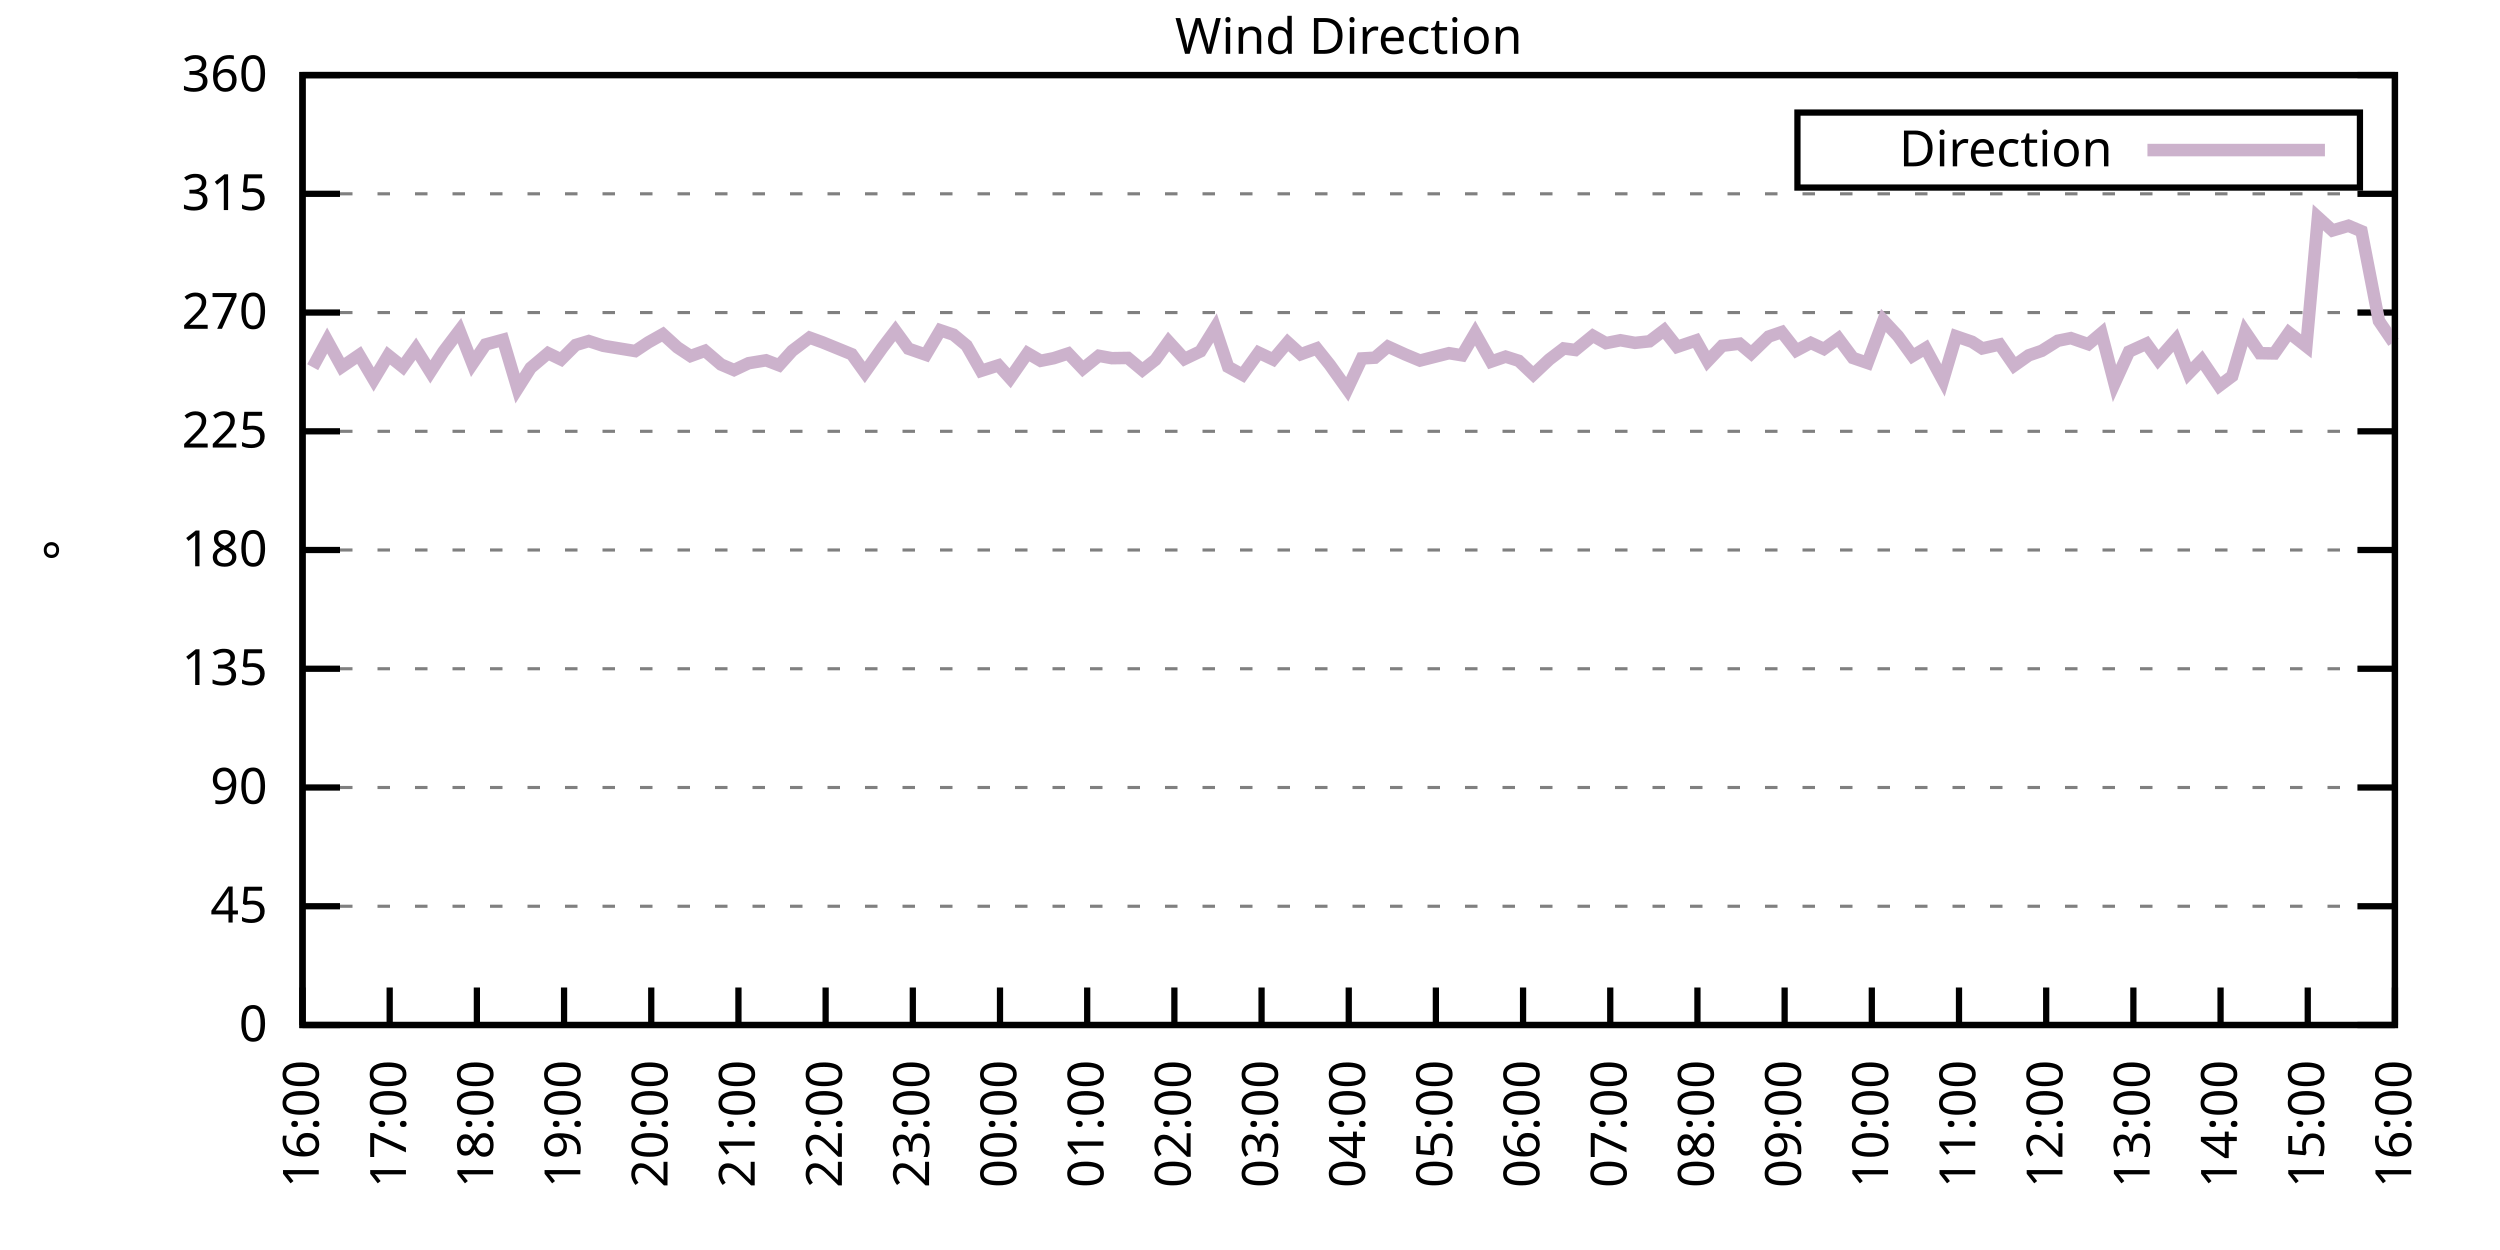
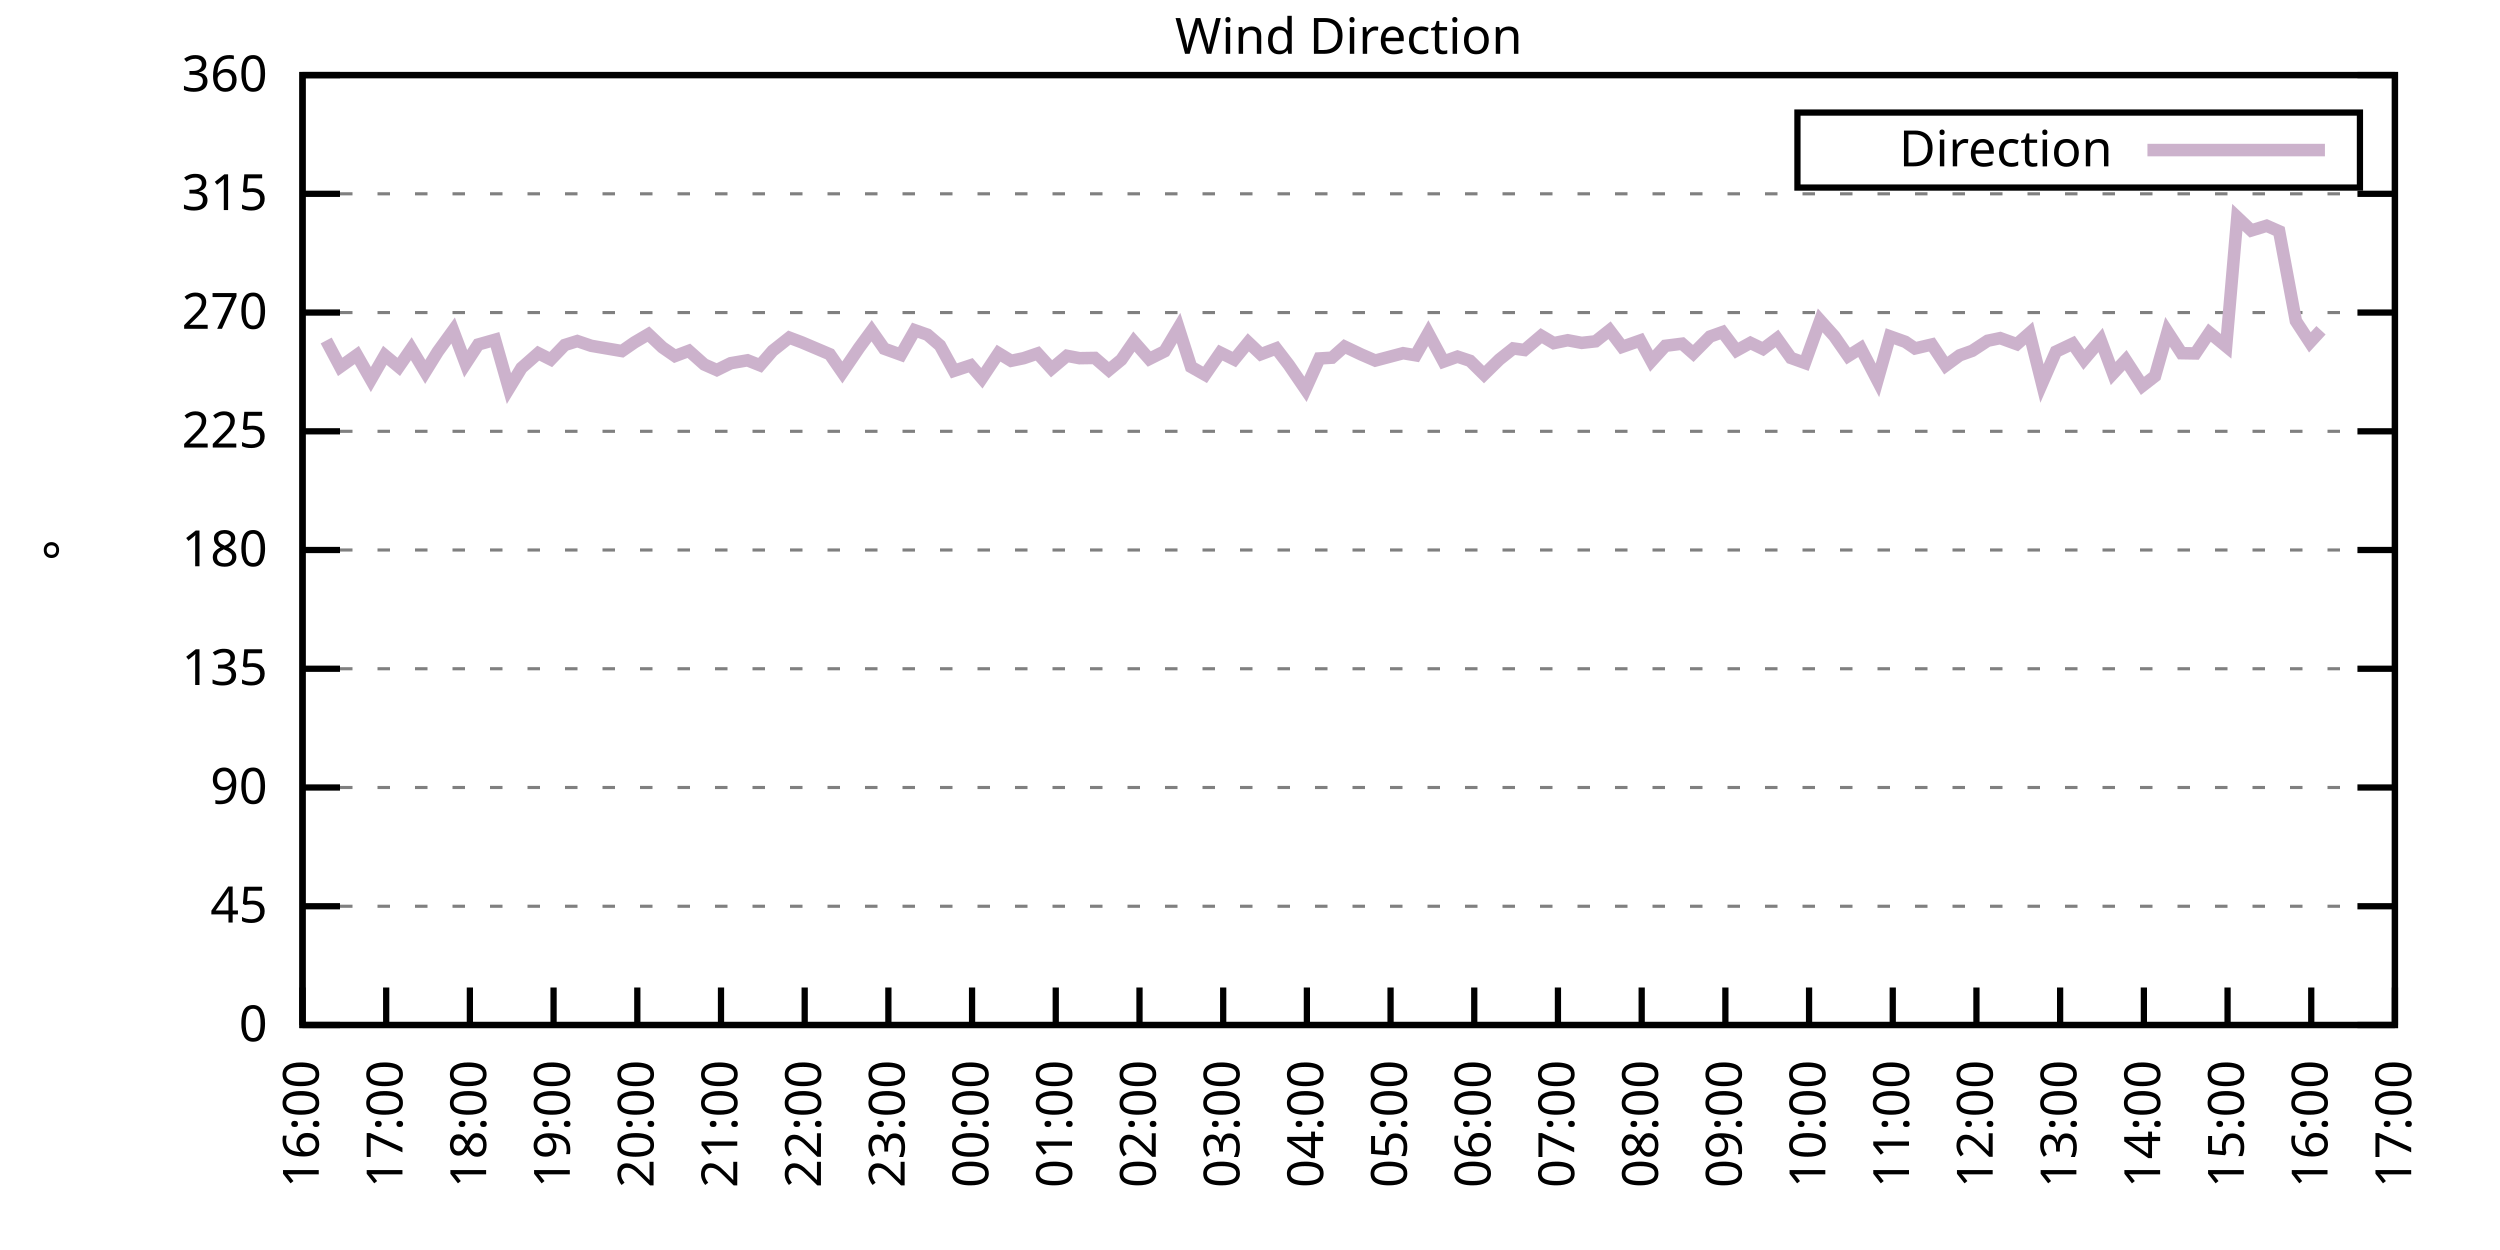
<svg xmlns="http://www.w3.org/2000/svg" xmlns:xlink="http://www.w3.org/1999/xlink" width="400" height="200" viewBox="0 0 400 200">
  <g id="gnuplot_canvas">
    <rect x="0" y="0" width="400" height="200" fill="none" />
    <defs>
      <circle id="gpDot" r="0.5" stroke-width="0.5" stroke="currentColor" />
      <path id="gpPt0" stroke-width="0.333" stroke="currentColor" d="M-1,0 h2 M0,-1 v2" />
      <path id="gpPt1" stroke-width="0.333" stroke="currentColor" d="M-1,-1 L1,1 M1,-1 L-1,1" />
      <path id="gpPt2" stroke-width="0.333" stroke="currentColor" d="M-1,0 L1,0 M0,-1 L0,1 M-1,-1 L1,1 M-1,1 L1,-1" />
      <rect id="gpPt3" stroke-width="0.333" stroke="currentColor" x="-1" y="-1" width="2" height="2" />
      <rect id="gpPt4" stroke-width="0.333" stroke="currentColor" fill="currentColor" x="-1" y="-1" width="2" height="2" />
      <circle id="gpPt5" stroke-width="0.333" stroke="currentColor" cx="0" cy="0" r="1" />
      <use xlink:href="#gpPt5" id="gpPt6" fill="currentColor" stroke="none" />
      <path id="gpPt7" stroke-width="0.333" stroke="currentColor" d="M0,-1.33 L-1.33,0.67 L1.33,0.67 z" />
      <use xlink:href="#gpPt7" id="gpPt8" fill="currentColor" stroke="none" />
      <use xlink:href="#gpPt7" id="gpPt9" stroke="currentColor" transform="rotate(180)" />
      <use xlink:href="#gpPt9" id="gpPt10" fill="currentColor" stroke="none" />
      <use xlink:href="#gpPt3" id="gpPt11" stroke="currentColor" transform="rotate(45)" />
      <use xlink:href="#gpPt11" id="gpPt12" fill="currentColor" stroke="none" />
      <path id="gpPt13" stroke-width="0.333" stroke="currentColor" d="M0,1.330 L1.265,0.411 L0.782,-1.067 L-0.782,-1.076 L-1.265,0.411 z" />
      <use xlink:href="#gpPt13" id="gpPt14" fill="currentColor" stroke="none" />
      <filter id="textbox" filterUnits="objectBoundingBox" x="0" y="0" height="1" width="1">
        <feFlood flood-color="white" flood-opacity="1" result="bgnd" />
        <feComposite in="SourceGraphic" in2="bgnd" operator="atop" />
      </filter>
      <filter id="greybox" filterUnits="objectBoundingBox" x="0" y="0" height="1" width="1">
        <feFlood flood-color="lightgrey" flood-opacity="1" result="grey" />
        <feComposite in="SourceGraphic" in2="grey" operator="atop" />
      </filter>
    </defs>
    <g fill="none" color="white" stroke="currentColor" stroke-width="1.00" stroke-linecap="butt" stroke-linejoin="miter">
</g>
    <g fill="none" color="black" stroke="currentColor" stroke-width="1.00" stroke-linecap="butt" stroke-linejoin="miter">
      <g stroke="none" shape-rendering="crispEdges">
        <polygon fill="rgb(255, 255, 255)" points="48.40,164.00 383.18,164.00 383.18,12.02 48.40,12.02 " />
      </g>
    </g>
    <g fill="none" color="black" stroke="currentColor" stroke-width="1.00" stroke-linecap="butt" stroke-linejoin="miter">
</g>
    <g fill="none" color="black" stroke="black" stroke-width="0.50" stroke-linecap="butt" stroke-linejoin="miter">
</g>
    <g fill="none" color="gray" stroke="currentColor" stroke-width="0.50" stroke-linecap="butt" stroke-linejoin="miter">
      <path stroke="gray" stroke-dasharray="2,4" class="gridline" d="M48.40,164.00 L383.19,164.00  " />
    </g>
    <g fill="none" color="gray" stroke="gray" stroke-width="1.00" stroke-linecap="butt" stroke-linejoin="miter">
</g>
    <g fill="none" color="black" stroke="currentColor" stroke-width="1.00" stroke-linecap="butt" stroke-linejoin="miter">
      <path stroke="black" d="M48.40,164.00 L54.40,164.00 M383.19,164.00 L377.19,164.00  " />
      <g transform="translate(42.80,166.60)" stroke="none" fill="black" font-family="Sans" font-size="8.00" text-anchor="end">
        <text>
          <tspan font-family="Sans"> 0</tspan>
        </text>
      </g>
    </g>
    <g fill="none" color="black" stroke="currentColor" stroke-width="1.00" stroke-linecap="butt" stroke-linejoin="miter">
</g>
    <g fill="none" color="black" stroke="black" stroke-width="0.50" stroke-linecap="butt" stroke-linejoin="miter">
</g>
    <g fill="none" color="gray" stroke="currentColor" stroke-width="0.50" stroke-linecap="butt" stroke-linejoin="miter">
      <path stroke="gray" stroke-dasharray="2,4" class="gridline" d="M48.40,145.00 L383.19,145.00  " />
    </g>
    <g fill="none" color="gray" stroke="gray" stroke-width="1.00" stroke-linecap="butt" stroke-linejoin="miter">
</g>
    <g fill="none" color="black" stroke="currentColor" stroke-width="1.00" stroke-linecap="butt" stroke-linejoin="miter">
      <path stroke="black" d="M48.40,145.00 L54.40,145.00 M383.19,145.00 L377.19,145.00  " />
      <g transform="translate(42.80,147.60)" stroke="none" fill="black" font-family="Sans" font-size="8.00" text-anchor="end">
        <text>
          <tspan font-family="Sans"> 45</tspan>
        </text>
      </g>
    </g>
    <g fill="none" color="black" stroke="currentColor" stroke-width="1.00" stroke-linecap="butt" stroke-linejoin="miter">
</g>
    <g fill="none" color="black" stroke="black" stroke-width="0.50" stroke-linecap="butt" stroke-linejoin="miter">
</g>
    <g fill="none" color="gray" stroke="currentColor" stroke-width="0.50" stroke-linecap="butt" stroke-linejoin="miter">
      <path stroke="gray" stroke-dasharray="2,4" class="gridline" d="M48.40,126.00 L383.19,126.00  " />
    </g>
    <g fill="none" color="gray" stroke="gray" stroke-width="1.00" stroke-linecap="butt" stroke-linejoin="miter">
</g>
    <g fill="none" color="black" stroke="currentColor" stroke-width="1.00" stroke-linecap="butt" stroke-linejoin="miter">
      <path stroke="black" d="M48.40,126.00 L54.40,126.00 M383.19,126.00 L377.19,126.00  " />
      <g transform="translate(42.80,128.60)" stroke="none" fill="black" font-family="Sans" font-size="8.00" text-anchor="end">
        <text>
          <tspan font-family="Sans"> 90</tspan>
        </text>
      </g>
    </g>
    <g fill="none" color="black" stroke="currentColor" stroke-width="1.00" stroke-linecap="butt" stroke-linejoin="miter">
</g>
    <g fill="none" color="black" stroke="black" stroke-width="0.50" stroke-linecap="butt" stroke-linejoin="miter">
</g>
    <g fill="none" color="gray" stroke="currentColor" stroke-width="0.50" stroke-linecap="butt" stroke-linejoin="miter">
      <path stroke="gray" stroke-dasharray="2,4" class="gridline" d="M48.40,107.00 L383.19,107.00  " />
    </g>
    <g fill="none" color="gray" stroke="gray" stroke-width="1.00" stroke-linecap="butt" stroke-linejoin="miter">
</g>
    <g fill="none" color="black" stroke="currentColor" stroke-width="1.00" stroke-linecap="butt" stroke-linejoin="miter">
      <path stroke="black" d="M48.40,107.00 L54.40,107.00 M383.19,107.00 L377.19,107.00  " />
      <g transform="translate(42.80,109.60)" stroke="none" fill="black" font-family="Sans" font-size="8.00" text-anchor="end">
        <text>
          <tspan font-family="Sans"> 135</tspan>
        </text>
      </g>
    </g>
    <g fill="none" color="black" stroke="currentColor" stroke-width="1.00" stroke-linecap="butt" stroke-linejoin="miter">
</g>
    <g fill="none" color="black" stroke="black" stroke-width="0.50" stroke-linecap="butt" stroke-linejoin="miter">
</g>
    <g fill="none" color="gray" stroke="currentColor" stroke-width="0.50" stroke-linecap="butt" stroke-linejoin="miter">
      <path stroke="gray" stroke-dasharray="2,4" class="gridline" d="M48.40,88.00 L383.19,88.00  " />
    </g>
    <g fill="none" color="gray" stroke="gray" stroke-width="1.00" stroke-linecap="butt" stroke-linejoin="miter">
</g>
    <g fill="none" color="black" stroke="currentColor" stroke-width="1.00" stroke-linecap="butt" stroke-linejoin="miter">
      <path stroke="black" d="M48.40,88.00 L54.40,88.00 M383.19,88.00 L377.19,88.00  " />
      <g transform="translate(42.80,90.60)" stroke="none" fill="black" font-family="Sans" font-size="8.00" text-anchor="end">
        <text>
          <tspan font-family="Sans"> 180</tspan>
        </text>
      </g>
    </g>
    <g fill="none" color="black" stroke="currentColor" stroke-width="1.00" stroke-linecap="butt" stroke-linejoin="miter">
</g>
    <g fill="none" color="black" stroke="black" stroke-width="0.50" stroke-linecap="butt" stroke-linejoin="miter">
</g>
    <g fill="none" color="gray" stroke="currentColor" stroke-width="0.50" stroke-linecap="butt" stroke-linejoin="miter">
      <path stroke="gray" stroke-dasharray="2,4" class="gridline" d="M48.40,69.01 L383.19,69.01  " />
    </g>
    <g fill="none" color="gray" stroke="gray" stroke-width="1.00" stroke-linecap="butt" stroke-linejoin="miter">
</g>
    <g fill="none" color="black" stroke="currentColor" stroke-width="1.00" stroke-linecap="butt" stroke-linejoin="miter">
      <path stroke="black" d="M48.40,69.01 L54.40,69.01 M383.19,69.01 L377.19,69.01  " />
      <g transform="translate(42.80,71.61)" stroke="none" fill="black" font-family="Sans" font-size="8.00" text-anchor="end">
        <text>
          <tspan font-family="Sans"> 225</tspan>
        </text>
      </g>
    </g>
    <g fill="none" color="black" stroke="currentColor" stroke-width="1.00" stroke-linecap="butt" stroke-linejoin="miter">
</g>
    <g fill="none" color="black" stroke="black" stroke-width="0.50" stroke-linecap="butt" stroke-linejoin="miter">
</g>
    <g fill="none" color="gray" stroke="currentColor" stroke-width="0.50" stroke-linecap="butt" stroke-linejoin="miter">
      <path stroke="gray" stroke-dasharray="2,4" class="gridline" d="M48.40,50.01 L383.19,50.01  " />
    </g>
    <g fill="none" color="gray" stroke="gray" stroke-width="1.00" stroke-linecap="butt" stroke-linejoin="miter">
</g>
    <g fill="none" color="black" stroke="currentColor" stroke-width="1.00" stroke-linecap="butt" stroke-linejoin="miter">
      <path stroke="black" d="M48.40,50.01 L54.40,50.01 M383.19,50.01 L377.19,50.01  " />
      <g transform="translate(42.80,52.61)" stroke="none" fill="black" font-family="Sans" font-size="8.00" text-anchor="end">
        <text>
          <tspan font-family="Sans"> 270</tspan>
        </text>
      </g>
    </g>
    <g fill="none" color="black" stroke="currentColor" stroke-width="1.00" stroke-linecap="butt" stroke-linejoin="miter">
</g>
    <g fill="none" color="black" stroke="black" stroke-width="0.50" stroke-linecap="butt" stroke-linejoin="miter">
</g>
    <g fill="none" color="gray" stroke="currentColor" stroke-width="0.50" stroke-linecap="butt" stroke-linejoin="miter">
      <path stroke="gray" stroke-dasharray="2,4" class="gridline" d="M48.40,31.01 L383.19,31.01  " />
    </g>
    <g fill="none" color="gray" stroke="gray" stroke-width="1.00" stroke-linecap="butt" stroke-linejoin="miter">
</g>
    <g fill="none" color="black" stroke="currentColor" stroke-width="1.00" stroke-linecap="butt" stroke-linejoin="miter">
      <path stroke="black" d="M48.40,31.01 L54.40,31.01 M383.19,31.01 L377.19,31.01  " />
      <g transform="translate(42.80,33.61)" stroke="none" fill="black" font-family="Sans" font-size="8.00" text-anchor="end">
        <text>
          <tspan font-family="Sans"> 315</tspan>
        </text>
      </g>
    </g>
    <g fill="none" color="black" stroke="currentColor" stroke-width="1.00" stroke-linecap="butt" stroke-linejoin="miter">
</g>
    <g fill="none" color="black" stroke="black" stroke-width="0.50" stroke-linecap="butt" stroke-linejoin="miter">
</g>
    <g fill="none" color="gray" stroke="currentColor" stroke-width="0.50" stroke-linecap="butt" stroke-linejoin="miter">
      <path stroke="gray" stroke-dasharray="2,4" class="gridline" d="M48.40,12.01 L383.19,12.01  " />
    </g>
    <g fill="none" color="gray" stroke="gray" stroke-width="1.00" stroke-linecap="butt" stroke-linejoin="miter">
</g>
    <g fill="none" color="black" stroke="currentColor" stroke-width="1.00" stroke-linecap="butt" stroke-linejoin="miter">
      <path stroke="black" d="M48.40,12.01 L54.40,12.01 M383.19,12.01 L377.19,12.01  " />
      <g transform="translate(42.80,14.61)" stroke="none" fill="black" font-family="Sans" font-size="8.00" text-anchor="end">
        <text>
          <tspan font-family="Sans"> 360</tspan>
        </text>
      </g>
    </g>
    <g fill="none" color="black" stroke="currentColor" stroke-width="1.00" stroke-linecap="butt" stroke-linejoin="miter">
      <path stroke="black" d="M48.40,164.00 L48.40,158.00  " />
      <g transform="translate(51.00,169.60) rotate(270.00)" stroke="none" fill="black" font-family="Sans" font-size="8.00" text-anchor="end">
        <text>
          <tspan font-family="Sans">16:00</tspan>
        </text>
      </g>
    </g>
    <g fill="none" color="black" stroke="currentColor" stroke-width="1.00" stroke-linecap="butt" stroke-linejoin="miter">
-       <path stroke="black" d="M62.35,164.00 L62.35,158.00  " />
-       <g transform="translate(64.95,169.60) rotate(270.00)" stroke="none" fill="black" font-family="Sans" font-size="8.00" text-anchor="end">
+       <path stroke="black" d="M61.79,164.00 L61.79,158.00  " />
+       <g transform="translate(64.39,169.60) rotate(270.00)" stroke="none" fill="black" font-family="Sans" font-size="8.00" text-anchor="end">
        <text>
          <tspan font-family="Sans">17:00</tspan>
        </text>
      </g>
    </g>
    <g fill="none" color="black" stroke="currentColor" stroke-width="1.00" stroke-linecap="butt" stroke-linejoin="miter">
-       <path stroke="black" d="M76.30,164.00 L76.30,158.00  " />
-       <g transform="translate(78.90,169.60) rotate(270.00)" stroke="none" fill="black" font-family="Sans" font-size="8.00" text-anchor="end">
+       <path stroke="black" d="M75.18,164.00 L75.18,158.00  " />
+       <g transform="translate(77.78,169.60) rotate(270.00)" stroke="none" fill="black" font-family="Sans" font-size="8.00" text-anchor="end">
        <text>
          <tspan font-family="Sans">18:00</tspan>
        </text>
      </g>
    </g>
    <g fill="none" color="black" stroke="currentColor" stroke-width="1.00" stroke-linecap="butt" stroke-linejoin="miter">
-       <path stroke="black" d="M90.25,164.00 L90.25,158.00  " />
-       <g transform="translate(92.85,169.60) rotate(270.00)" stroke="none" fill="black" font-family="Sans" font-size="8.00" text-anchor="end">
+       <path stroke="black" d="M88.57,164.00 L88.57,158.00  " />
+       <g transform="translate(91.17,169.60) rotate(270.00)" stroke="none" fill="black" font-family="Sans" font-size="8.00" text-anchor="end">
        <text>
          <tspan font-family="Sans">19:00</tspan>
        </text>
      </g>
    </g>
    <g fill="none" color="black" stroke="currentColor" stroke-width="1.00" stroke-linecap="butt" stroke-linejoin="miter">
-       <path stroke="black" d="M104.20,164.00 L104.20,158.00  " />
-       <g transform="translate(106.80,169.60) rotate(270.00)" stroke="none" fill="black" font-family="Sans" font-size="8.00" text-anchor="end">
+       <path stroke="black" d="M101.97,164.00 L101.97,158.00  " />
+       <g transform="translate(104.57,169.60) rotate(270.00)" stroke="none" fill="black" font-family="Sans" font-size="8.00" text-anchor="end">
        <text>
          <tspan font-family="Sans">20:00</tspan>
        </text>
      </g>
    </g>
    <g fill="none" color="black" stroke="currentColor" stroke-width="1.00" stroke-linecap="butt" stroke-linejoin="miter">
-       <path stroke="black" d="M118.15,164.00 L118.15,158.00  " />
-       <g transform="translate(120.75,169.60) rotate(270.00)" stroke="none" fill="black" font-family="Sans" font-size="8.00" text-anchor="end">
+       <path stroke="black" d="M115.36,164.00 L115.36,158.00  " />
+       <g transform="translate(117.96,169.60) rotate(270.00)" stroke="none" fill="black" font-family="Sans" font-size="8.00" text-anchor="end">
        <text>
          <tspan font-family="Sans">21:00</tspan>
        </text>
      </g>
    </g>
    <g fill="none" color="black" stroke="currentColor" stroke-width="1.00" stroke-linecap="butt" stroke-linejoin="miter">
-       <path stroke="black" d="M132.10,164.00 L132.10,158.00  " />
-       <g transform="translate(134.70,169.60) rotate(270.00)" stroke="none" fill="black" font-family="Sans" font-size="8.00" text-anchor="end">
+       <path stroke="black" d="M128.75,164.00 L128.75,158.00  " />
+       <g transform="translate(131.35,169.60) rotate(270.00)" stroke="none" fill="black" font-family="Sans" font-size="8.00" text-anchor="end">
        <text>
          <tspan font-family="Sans">22:00</tspan>
        </text>
      </g>
    </g>
    <g fill="none" color="black" stroke="currentColor" stroke-width="1.00" stroke-linecap="butt" stroke-linejoin="miter">
-       <path stroke="black" d="M146.05,164.00 L146.05,158.00  " />
-       <g transform="translate(148.65,169.60) rotate(270.00)" stroke="none" fill="black" font-family="Sans" font-size="8.00" text-anchor="end">
+       <path stroke="black" d="M142.14,164.00 L142.14,158.00  " />
+       <g transform="translate(144.74,169.60) rotate(270.00)" stroke="none" fill="black" font-family="Sans" font-size="8.00" text-anchor="end">
        <text>
          <tspan font-family="Sans">23:00</tspan>
        </text>
      </g>
    </g>
    <g fill="none" color="black" stroke="currentColor" stroke-width="1.00" stroke-linecap="butt" stroke-linejoin="miter">
-       <path stroke="black" d="M160.00,164.00 L160.00,158.00  " />
-       <g transform="translate(162.60,169.60) rotate(270.00)" stroke="none" fill="black" font-family="Sans" font-size="8.00" text-anchor="end">
+       <path stroke="black" d="M155.53,164.00 L155.53,158.00  " />
+       <g transform="translate(158.13,169.60) rotate(270.00)" stroke="none" fill="black" font-family="Sans" font-size="8.00" text-anchor="end">
        <text>
          <tspan font-family="Sans">00:00</tspan>
        </text>
      </g>
    </g>
    <g fill="none" color="black" stroke="currentColor" stroke-width="1.00" stroke-linecap="butt" stroke-linejoin="miter">
-       <path stroke="black" d="M173.95,164.00 L173.95,158.00  " />
-       <g transform="translate(176.55,169.60) rotate(270.00)" stroke="none" fill="black" font-family="Sans" font-size="8.00" text-anchor="end">
+       <path stroke="black" d="M168.92,164.00 L168.92,158.00  " />
+       <g transform="translate(171.52,169.60) rotate(270.00)" stroke="none" fill="black" font-family="Sans" font-size="8.00" text-anchor="end">
        <text>
          <tspan font-family="Sans">01:00</tspan>
        </text>
      </g>
    </g>
    <g fill="none" color="black" stroke="currentColor" stroke-width="1.00" stroke-linecap="butt" stroke-linejoin="miter">
-       <path stroke="black" d="M187.90,164.00 L187.90,158.00  " />
-       <g transform="translate(190.50,169.60) rotate(270.00)" stroke="none" fill="black" font-family="Sans" font-size="8.00" text-anchor="end">
+       <path stroke="black" d="M182.32,164.00 L182.32,158.00  " />
+       <g transform="translate(184.92,169.60) rotate(270.00)" stroke="none" fill="black" font-family="Sans" font-size="8.00" text-anchor="end">
        <text>
          <tspan font-family="Sans">02:00</tspan>
        </text>
      </g>
    </g>
    <g fill="none" color="black" stroke="currentColor" stroke-width="1.00" stroke-linecap="butt" stroke-linejoin="miter">
-       <path stroke="black" d="M201.85,164.00 L201.85,158.00  " />
-       <g transform="translate(204.45,169.60) rotate(270.00)" stroke="none" fill="black" font-family="Sans" font-size="8.00" text-anchor="end">
+       <path stroke="black" d="M195.71,164.00 L195.71,158.00  " />
+       <g transform="translate(198.31,169.60) rotate(270.00)" stroke="none" fill="black" font-family="Sans" font-size="8.00" text-anchor="end">
        <text>
          <tspan font-family="Sans">03:00</tspan>
        </text>
      </g>
    </g>
    <g fill="none" color="black" stroke="currentColor" stroke-width="1.00" stroke-linecap="butt" stroke-linejoin="miter">
-       <path stroke="black" d="M215.80,164.00 L215.80,158.00  " />
-       <g transform="translate(218.40,169.60) rotate(270.00)" stroke="none" fill="black" font-family="Sans" font-size="8.00" text-anchor="end">
+       <path stroke="black" d="M209.10,164.00 L209.10,158.00  " />
+       <g transform="translate(211.70,169.60) rotate(270.00)" stroke="none" fill="black" font-family="Sans" font-size="8.00" text-anchor="end">
        <text>
          <tspan font-family="Sans">04:00</tspan>
        </text>
      </g>
    </g>
    <g fill="none" color="black" stroke="currentColor" stroke-width="1.00" stroke-linecap="butt" stroke-linejoin="miter">
-       <path stroke="black" d="M229.74,164.00 L229.74,158.00  " />
-       <g transform="translate(232.34,169.60) rotate(270.00)" stroke="none" fill="black" font-family="Sans" font-size="8.00" text-anchor="end">
+       <path stroke="black" d="M222.49,164.00 L222.49,158.00  " />
+       <g transform="translate(225.09,169.60) rotate(270.00)" stroke="none" fill="black" font-family="Sans" font-size="8.00" text-anchor="end">
        <text>
          <tspan font-family="Sans">05:00</tspan>
        </text>
      </g>
    </g>
    <g fill="none" color="black" stroke="currentColor" stroke-width="1.00" stroke-linecap="butt" stroke-linejoin="miter">
-       <path stroke="black" d="M243.69,164.00 L243.69,158.00  " />
-       <g transform="translate(246.29,169.60) rotate(270.00)" stroke="none" fill="black" font-family="Sans" font-size="8.00" text-anchor="end">
+       <path stroke="black" d="M235.88,164.00 L235.88,158.00  " />
+       <g transform="translate(238.48,169.60) rotate(270.00)" stroke="none" fill="black" font-family="Sans" font-size="8.00" text-anchor="end">
        <text>
          <tspan font-family="Sans">06:00</tspan>
        </text>
      </g>
    </g>
    <g fill="none" color="black" stroke="currentColor" stroke-width="1.00" stroke-linecap="butt" stroke-linejoin="miter">
-       <path stroke="black" d="M257.64,164.00 L257.64,158.00  " />
-       <g transform="translate(260.24,169.60) rotate(270.00)" stroke="none" fill="black" font-family="Sans" font-size="8.00" text-anchor="end">
+       <path stroke="black" d="M249.27,164.00 L249.27,158.00  " />
+       <g transform="translate(251.87,169.60) rotate(270.00)" stroke="none" fill="black" font-family="Sans" font-size="8.00" text-anchor="end">
        <text>
          <tspan font-family="Sans">07:00</tspan>
        </text>
      </g>
    </g>
    <g fill="none" color="black" stroke="currentColor" stroke-width="1.00" stroke-linecap="butt" stroke-linejoin="miter">
-       <path stroke="black" d="M271.59,164.00 L271.59,158.00  " />
-       <g transform="translate(274.19,169.60) rotate(270.00)" stroke="none" fill="black" font-family="Sans" font-size="8.00" text-anchor="end">
+       <path stroke="black" d="M262.67,164.00 L262.67,158.00  " />
+       <g transform="translate(265.27,169.60) rotate(270.00)" stroke="none" fill="black" font-family="Sans" font-size="8.00" text-anchor="end">
        <text>
          <tspan font-family="Sans">08:00</tspan>
        </text>
      </g>
    </g>
    <g fill="none" color="black" stroke="currentColor" stroke-width="1.00" stroke-linecap="butt" stroke-linejoin="miter">
-       <path stroke="black" d="M285.54,164.00 L285.54,158.00  " />
-       <g transform="translate(288.14,169.60) rotate(270.00)" stroke="none" fill="black" font-family="Sans" font-size="8.00" text-anchor="end">
+       <path stroke="black" d="M276.06,164.00 L276.06,158.00  " />
+       <g transform="translate(278.66,169.60) rotate(270.00)" stroke="none" fill="black" font-family="Sans" font-size="8.00" text-anchor="end">
        <text>
          <tspan font-family="Sans">09:00</tspan>
        </text>
      </g>
    </g>
    <g fill="none" color="black" stroke="currentColor" stroke-width="1.00" stroke-linecap="butt" stroke-linejoin="miter">
-       <path stroke="black" d="M299.49,164.00 L299.49,158.00  " />
-       <g transform="translate(302.09,169.60) rotate(270.00)" stroke="none" fill="black" font-family="Sans" font-size="8.00" text-anchor="end">
+       <path stroke="black" d="M289.45,164.00 L289.45,158.00  " />
+       <g transform="translate(292.05,169.60) rotate(270.00)" stroke="none" fill="black" font-family="Sans" font-size="8.00" text-anchor="end">
        <text>
          <tspan font-family="Sans">10:00</tspan>
        </text>
      </g>
    </g>
    <g fill="none" color="black" stroke="currentColor" stroke-width="1.00" stroke-linecap="butt" stroke-linejoin="miter">
-       <path stroke="black" d="M313.44,164.00 L313.44,158.00  " />
-       <g transform="translate(316.04,169.60) rotate(270.00)" stroke="none" fill="black" font-family="Sans" font-size="8.00" text-anchor="end">
+       <path stroke="black" d="M302.84,164.00 L302.84,158.00  " />
+       <g transform="translate(305.44,169.60) rotate(270.00)" stroke="none" fill="black" font-family="Sans" font-size="8.00" text-anchor="end">
        <text>
          <tspan font-family="Sans">11:00</tspan>
        </text>
      </g>
    </g>
    <g fill="none" color="black" stroke="currentColor" stroke-width="1.00" stroke-linecap="butt" stroke-linejoin="miter">
-       <path stroke="black" d="M327.39,164.00 L327.39,158.00  " />
-       <g transform="translate(329.99,169.60) rotate(270.00)" stroke="none" fill="black" font-family="Sans" font-size="8.00" text-anchor="end">
+       <path stroke="black" d="M316.23,164.00 L316.23,158.00  " />
+       <g transform="translate(318.83,169.60) rotate(270.00)" stroke="none" fill="black" font-family="Sans" font-size="8.00" text-anchor="end">
        <text>
          <tspan font-family="Sans">12:00</tspan>
        </text>
      </g>
    </g>
    <g fill="none" color="black" stroke="currentColor" stroke-width="1.00" stroke-linecap="butt" stroke-linejoin="miter">
-       <path stroke="black" d="M341.34,164.00 L341.34,158.00  " />
-       <g transform="translate(343.94,169.60) rotate(270.00)" stroke="none" fill="black" font-family="Sans" font-size="8.00" text-anchor="end">
+       <path stroke="black" d="M329.62,164.00 L329.62,158.00  " />
+       <g transform="translate(332.22,169.60) rotate(270.00)" stroke="none" fill="black" font-family="Sans" font-size="8.00" text-anchor="end">
        <text>
          <tspan font-family="Sans">13:00</tspan>
        </text>
      </g>
    </g>
    <g fill="none" color="black" stroke="currentColor" stroke-width="1.00" stroke-linecap="butt" stroke-linejoin="miter">
-       <path stroke="black" d="M355.29,164.00 L355.29,158.00  " />
-       <g transform="translate(357.89,169.60) rotate(270.00)" stroke="none" fill="black" font-family="Sans" font-size="8.00" text-anchor="end">
+       <path stroke="black" d="M343.02,164.00 L343.02,158.00  " />
+       <g transform="translate(345.62,169.60) rotate(270.00)" stroke="none" fill="black" font-family="Sans" font-size="8.00" text-anchor="end">
        <text>
          <tspan font-family="Sans">14:00</tspan>
        </text>
      </g>
    </g>
    <g fill="none" color="black" stroke="currentColor" stroke-width="1.00" stroke-linecap="butt" stroke-linejoin="miter">
-       <path stroke="black" d="M369.24,164.00 L369.24,158.00  " />
-       <g transform="translate(371.84,169.60) rotate(270.00)" stroke="none" fill="black" font-family="Sans" font-size="8.00" text-anchor="end">
+       <path stroke="black" d="M356.41,164.00 L356.41,158.00  " />
+       <g transform="translate(359.01,169.60) rotate(270.00)" stroke="none" fill="black" font-family="Sans" font-size="8.00" text-anchor="end">
        <text>
          <tspan font-family="Sans">15:00</tspan>
+         </text>
+       </g>
+     </g>
+     <g fill="none" color="black" stroke="currentColor" stroke-width="1.00" stroke-linecap="butt" stroke-linejoin="miter">
+       <path stroke="black" d="M369.80,164.00 L369.80,158.00  " />
+       <g transform="translate(372.40,169.60) rotate(270.00)" stroke="none" fill="black" font-family="Sans" font-size="8.00" text-anchor="end">
+         <text>
+           <tspan font-family="Sans">16:00</tspan>
        </text>
      </g>
    </g>
    <g fill="none" color="black" stroke="currentColor" stroke-width="1.00" stroke-linecap="butt" stroke-linejoin="miter">
      <path stroke="black" d="M383.19,164.00 L383.19,158.00  " />
      <g transform="translate(385.79,169.60) rotate(270.00)" stroke="none" fill="black" font-family="Sans" font-size="8.00" text-anchor="end">
        <text>
-           <tspan font-family="Sans">16:00</tspan>
+           <tspan font-family="Sans">17:00</tspan>
        </text>
      </g>
    </g>
    <g fill="none" color="black" stroke="currentColor" stroke-width="1.00" stroke-linecap="butt" stroke-linejoin="miter">
</g>
    <g fill="none" color="black" stroke="currentColor" stroke-width="1.00" stroke-linecap="butt" stroke-linejoin="miter">
      <path stroke="black" d="M48.40,12.01 L48.40,164.00 L383.19,164.00 L383.19,12.01 L48.40,12.01 Z  " />
    </g>
    <g fill="none" color="black" stroke="currentColor" stroke-width="1.00" stroke-linecap="butt" stroke-linejoin="miter">
</g>
    <g fill="none" color="black" stroke="currentColor" stroke-width="1.00" stroke-linecap="butt" stroke-linejoin="miter">
      <path stroke="black" d="M287.59,30.01 L287.59,18.01 L377.59,18.01 L377.59,30.01 L287.59,30.01 Z  " />
    </g>
    <g id="Wind_direction_plot_1">
      <g fill="none" color="white" stroke="black" stroke-width="2.00" stroke-linecap="butt" stroke-linejoin="miter">
</g>
      <g fill="none" color="black" stroke="currentColor" stroke-width="2.00" stroke-linecap="butt" stroke-linejoin="miter">
        <g transform="translate(337.99,26.61)" stroke="none" fill="black" font-family="Sans" font-size="8.00" text-anchor="end">
          <text>
            <tspan font-family="Sans">Direction</tspan>
          </text>
        </g>
      </g>
      <g fill="none" color="black" stroke="currentColor" stroke-width="2.00" stroke-linecap="butt" stroke-linejoin="miter">
-         <path stroke="rgb(204, 178, 204)" d="M343.59,24.01 L371.99,24.01 M50.03,58.75 L52.35,54.48 L54.68,58.70 L57.47,56.80 L59.79,60.73 L62.12,56.85   L64.44,58.70 L66.53,55.79 L68.86,59.51 L70.95,56.26 L73.51,52.88 L75.60,58.20 L77.69,55.12 L80.48,54.36   L82.81,62.17 L84.90,58.87 L87.69,56.51 L89.78,57.52 L92.11,55.20 L94.20,54.57 L96.53,55.33 L99.32,55.79   L101.64,56.17 L103.73,54.78 L106.06,53.47 L108.38,55.58 L110.48,56.97 L112.80,56.13 L115.36,58.32 L117.45,59.21   L119.78,58.11 L122.57,57.65 L124.66,58.45 L126.75,56.13 L129.54,54.02 L131.63,54.78 L136.28,56.68 L138.37,59.59   L141.16,55.66 L143.26,52.92 L145.35,55.79 L148.14,56.76 L150.46,52.84 L152.56,53.55 L154.65,55.28 L156.97,59.34   L159.76,58.45 L161.62,60.52 L164.41,56.51 L166.51,57.73 L168.60,57.31 L170.92,56.55 L173.25,59.00 L175.81,56.93   L177.90,57.31 L180.46,57.27 L182.78,59.21 L184.87,57.56 L186.97,54.65 L189.52,57.44 L192.08,56.21 L194.41,52.46   L196.50,58.70 L198.82,59.97 L201.38,56.42 L203.71,57.52 L206.03,54.78 L208.12,56.68 L210.68,55.75 L212.77,58.37   L215.56,62.29 L217.89,57.35 L219.98,57.23 L222.07,55.45 L224.86,56.72 L227.19,57.69 L231.84,56.51 L233.93,56.85   L236.02,53.30 L238.58,57.86 L240.90,57.06 L243.00,57.73 L245.32,59.93 L247.88,57.52 L250.20,55.75 L252.06,56.00   L254.85,53.72 L256.95,54.90 L259.27,54.44 L261.60,54.86 L263.92,54.61 L266.25,52.84 L268.34,55.50 L271.36,54.48   L273.22,57.78 L275.55,55.33 L278.34,54.99 L280.20,56.55 L282.99,53.85 L285.08,53.13 L287.40,56.09 L289.73,54.86   L291.82,55.83 L294.15,54.15 L296.47,57.27 L298.80,58.07 L301.35,51.27 L303.68,53.77 L306.00,56.97 L308.09,55.71   L310.88,60.86 L312.98,53.81 L315.53,54.69 L317.16,55.75 L319.95,55.12 L322.28,58.49 L324.60,56.85 L326.69,56.13   L329.25,54.52 L331.34,54.10 L334.13,55.07 L336.23,53.30 L338.32,61.36 L340.64,56.26 L343.43,54.99 L345.29,57.56   L348.08,54.40 L350.18,59.76 L352.27,57.61 L355.06,61.74 L357.15,60.18 L359.24,53.09 L361.57,56.51 L363.89,56.55   L366.22,53.22 L369.01,55.41 L370.87,34.77 L373.19,36.88 L375.75,36.12 L377.84,37.00 L380.63,51.36 L382.96,54.78    " />
+         <path stroke="rgb(204, 178, 204)" d="M343.59,24.01 L371.99,24.01 M52.19,54.48 L54.43,58.70 L57.10,56.80 L59.34,60.73 L61.57,56.85 L63.80,58.70   L65.81,55.79 L68.04,59.51 L70.05,56.26 L72.50,52.88 L74.51,58.20 L76.52,55.12 L79.20,54.36 L81.43,62.17   L83.44,58.87 L86.12,56.51 L88.13,57.52 L90.36,55.20 L92.37,54.57 L94.60,55.33 L97.28,55.79 L99.51,56.17   L101.52,54.78 L103.75,53.47 L105.98,55.58 L107.99,56.97 L110.22,56.13 L112.68,58.32 L114.69,59.21 L116.92,58.11   L119.60,57.65 L121.61,58.45 L123.62,56.13 L126.29,54.02 L128.30,54.78 L132.77,56.68 L134.78,59.59 L137.45,55.66   L139.46,52.92 L141.47,55.79 L144.15,56.76 L146.38,52.84 L148.39,53.55 L150.40,55.28 L152.63,59.34 L155.31,58.45   L157.10,60.52 L159.77,56.51 L161.78,57.73 L163.79,57.31 L166.02,56.55 L168.25,59.00 L170.71,56.93 L172.72,57.31   L175.17,57.27 L177.41,59.21 L179.41,57.56 L181.42,54.65 L183.88,57.44 L186.33,56.21 L188.57,52.46 L190.57,58.70   L192.81,59.97 L195.26,56.42 L197.49,57.52 L199.73,54.78 L201.73,56.68 L204.19,55.75 L206.20,58.37 L208.88,62.29   L211.11,57.35 L213.12,57.23 L215.13,55.45 L217.80,56.72 L220.04,57.69 L224.50,56.51 L226.51,56.85 L228.52,53.30   L230.97,57.86 L233.20,57.06 L235.21,57.73 L237.44,59.93 L239.90,57.52 L242.13,55.75 L243.92,56.00 L246.60,53.72   L248.60,54.90 L250.84,54.44 L253.07,54.86 L255.30,54.61 L257.53,52.84 L259.54,55.50 L262.44,54.48 L264.23,57.78   L266.46,55.33 L269.14,54.99 L270.92,56.55 L273.60,53.85 L275.61,53.13 L277.84,56.09 L280.07,54.86 L282.08,55.83   L284.32,54.15 L286.55,57.27 L288.78,58.07 L291.23,51.27 L293.47,53.77 L295.70,56.97 L297.71,55.71 L300.39,60.86   L302.39,53.81 L304.85,54.69 L306.41,55.75 L309.09,55.12 L311.32,58.49 L313.55,56.85 L315.56,56.13 L318.02,54.52   L320.03,54.10 L322.70,55.07 L324.71,53.30 L326.72,61.36 L328.95,56.26 L331.63,54.99 L333.42,57.56 L336.10,54.40   L338.10,59.76 L340.11,57.61 L342.79,61.74 L344.80,60.18 L346.81,53.09 L349.04,56.51 L351.27,56.55 L353.51,53.22   L356.18,55.41 L357.97,34.77 L360.20,36.88 L362.66,36.12 L364.66,37.00 L367.34,51.36 L369.58,54.78 L371.36,52.84    " />
      </g>
    </g>
    <g fill="none" color="black" stroke="currentColor" stroke-width="2.00" stroke-linecap="butt" stroke-linejoin="miter">
</g>
    <g fill="none" color="black" stroke="black" stroke-width="1.00" stroke-linecap="butt" stroke-linejoin="miter">
</g>
    <g fill="none" color="black" stroke="currentColor" stroke-width="1.00" stroke-linecap="butt" stroke-linejoin="miter">
      <path stroke="black" d="M48.40,12.01 L48.40,164.00 L383.19,164.00 L383.19,12.01 L48.40,12.01 Z  " />
      <g transform="translate(12.80,88.01) rotate(270.00)" stroke="none" fill="black" font-family="Sans" font-size="8.00" text-anchor="middle">
        <text>
          <tspan font-family="Sans">°</tspan>
        </text>
      </g>
    </g>
    <g fill="none" color="black" stroke="currentColor" stroke-width="1.00" stroke-linecap="butt" stroke-linejoin="miter">
</g>
    <g fill="none" color="black" stroke="currentColor" stroke-width="1.00" stroke-linecap="butt" stroke-linejoin="miter">
      <g transform="translate(215.79,8.61)" stroke="none" fill="black" font-family="Sans" font-size="8.00" text-anchor="middle">
        <text>
          <tspan font-family="Sans">Wind Direction</tspan>
        </text>
      </g>
    </g>
    <g fill="none" color="black" stroke="currentColor" stroke-width="1.00" stroke-linecap="butt" stroke-linejoin="miter">
</g>
  </g>
</svg>
